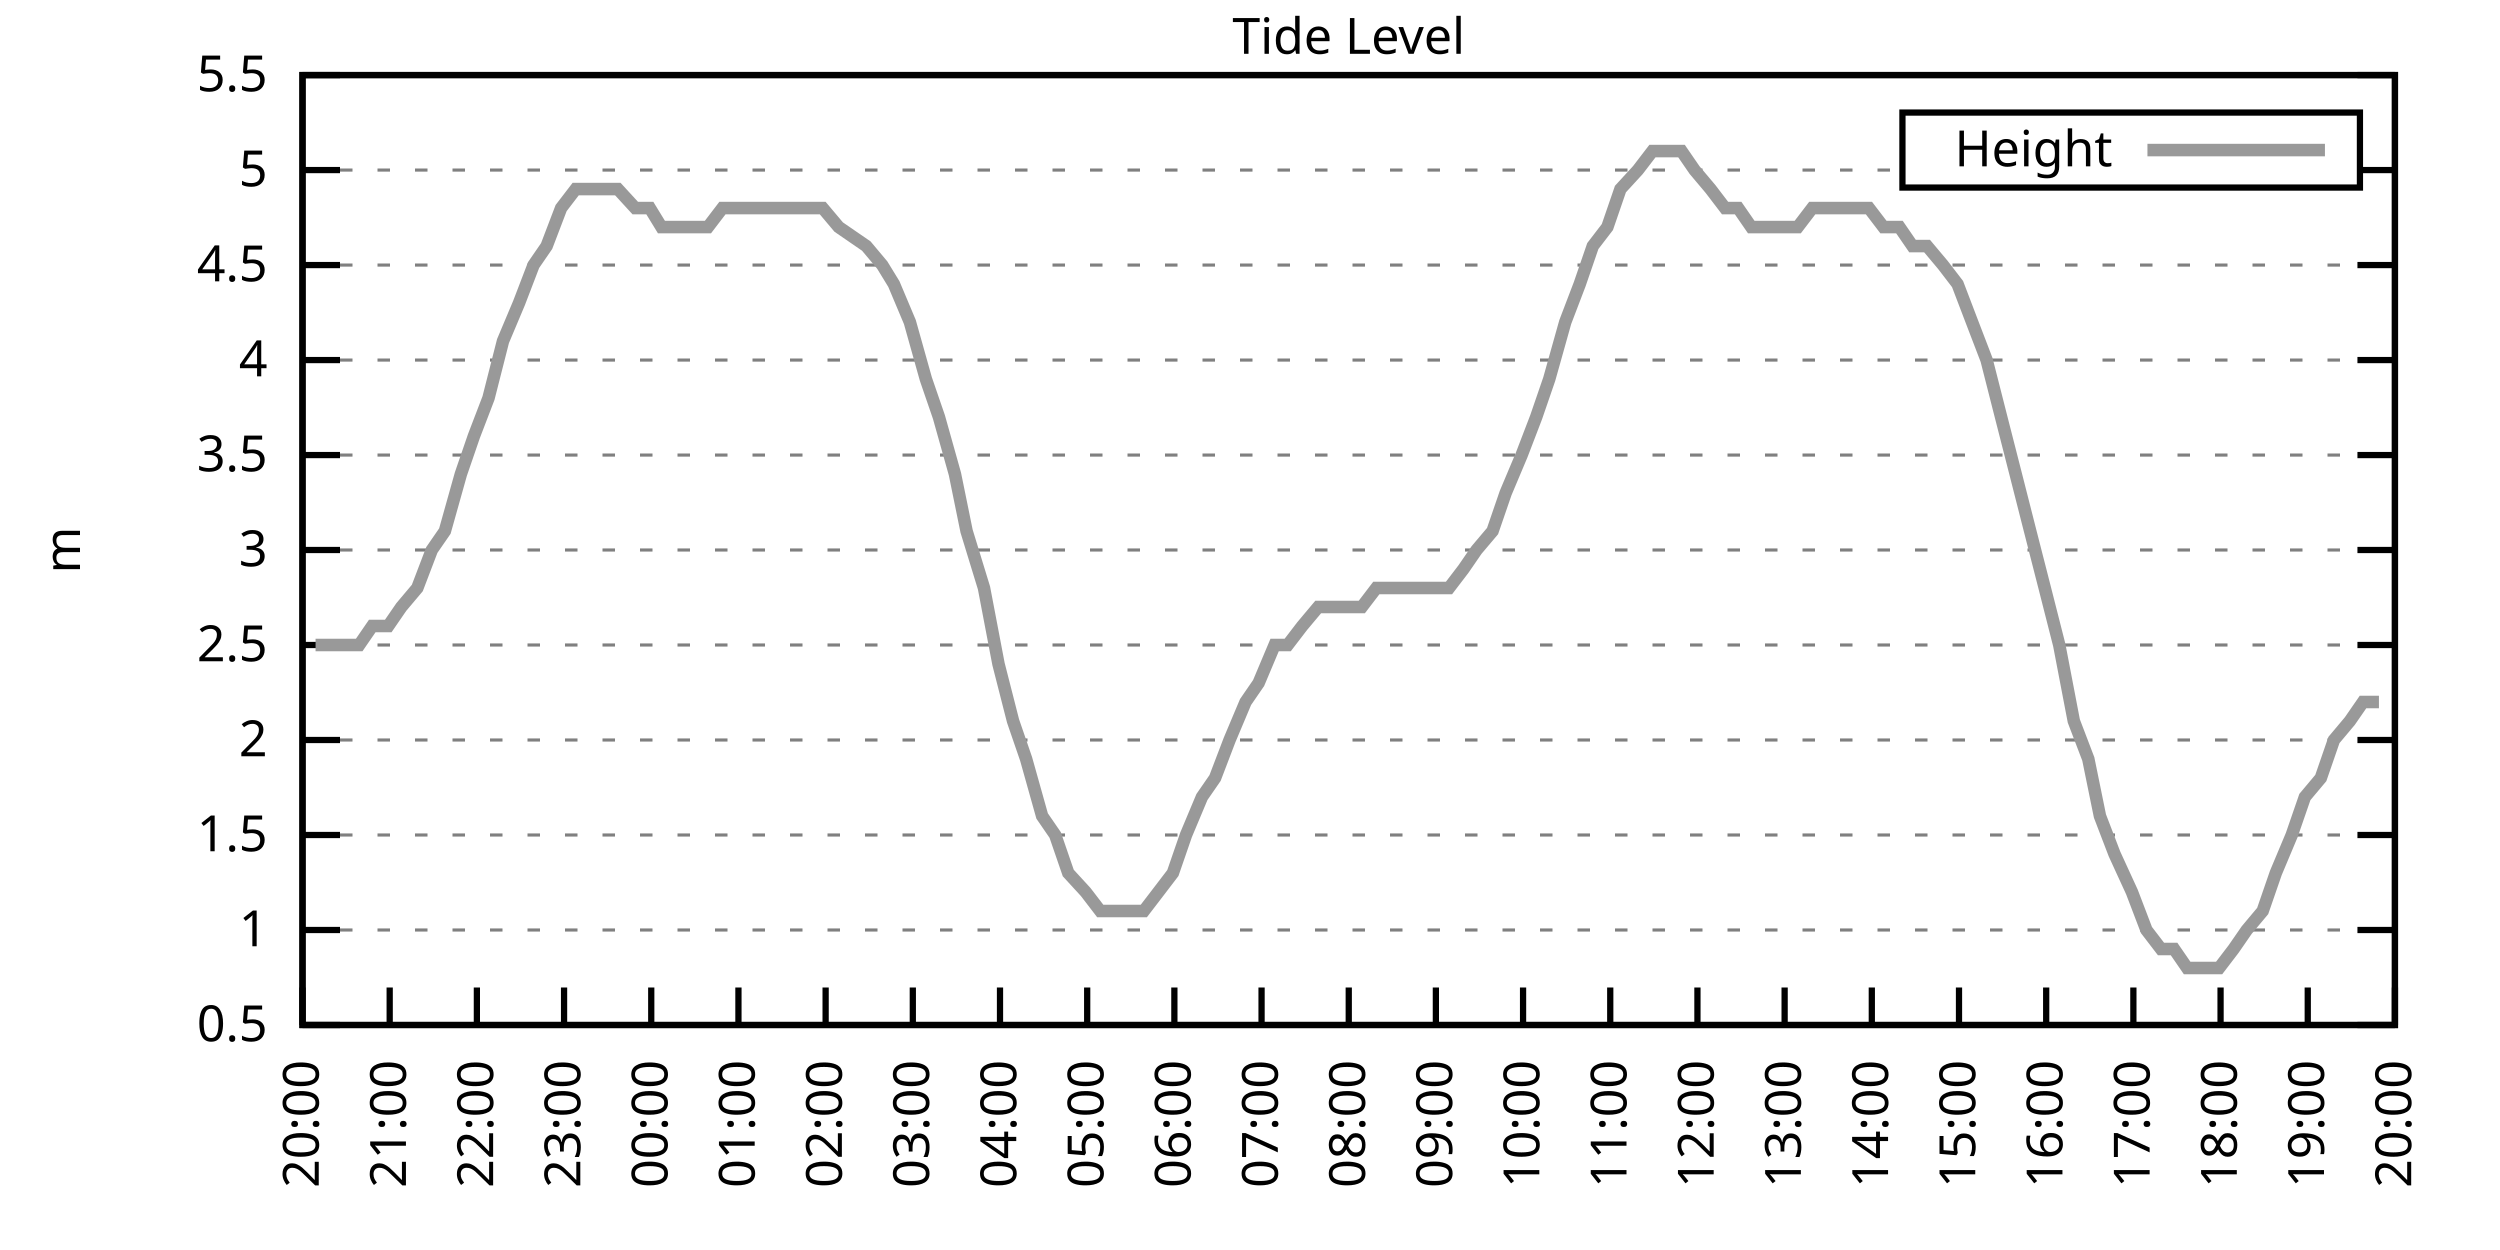
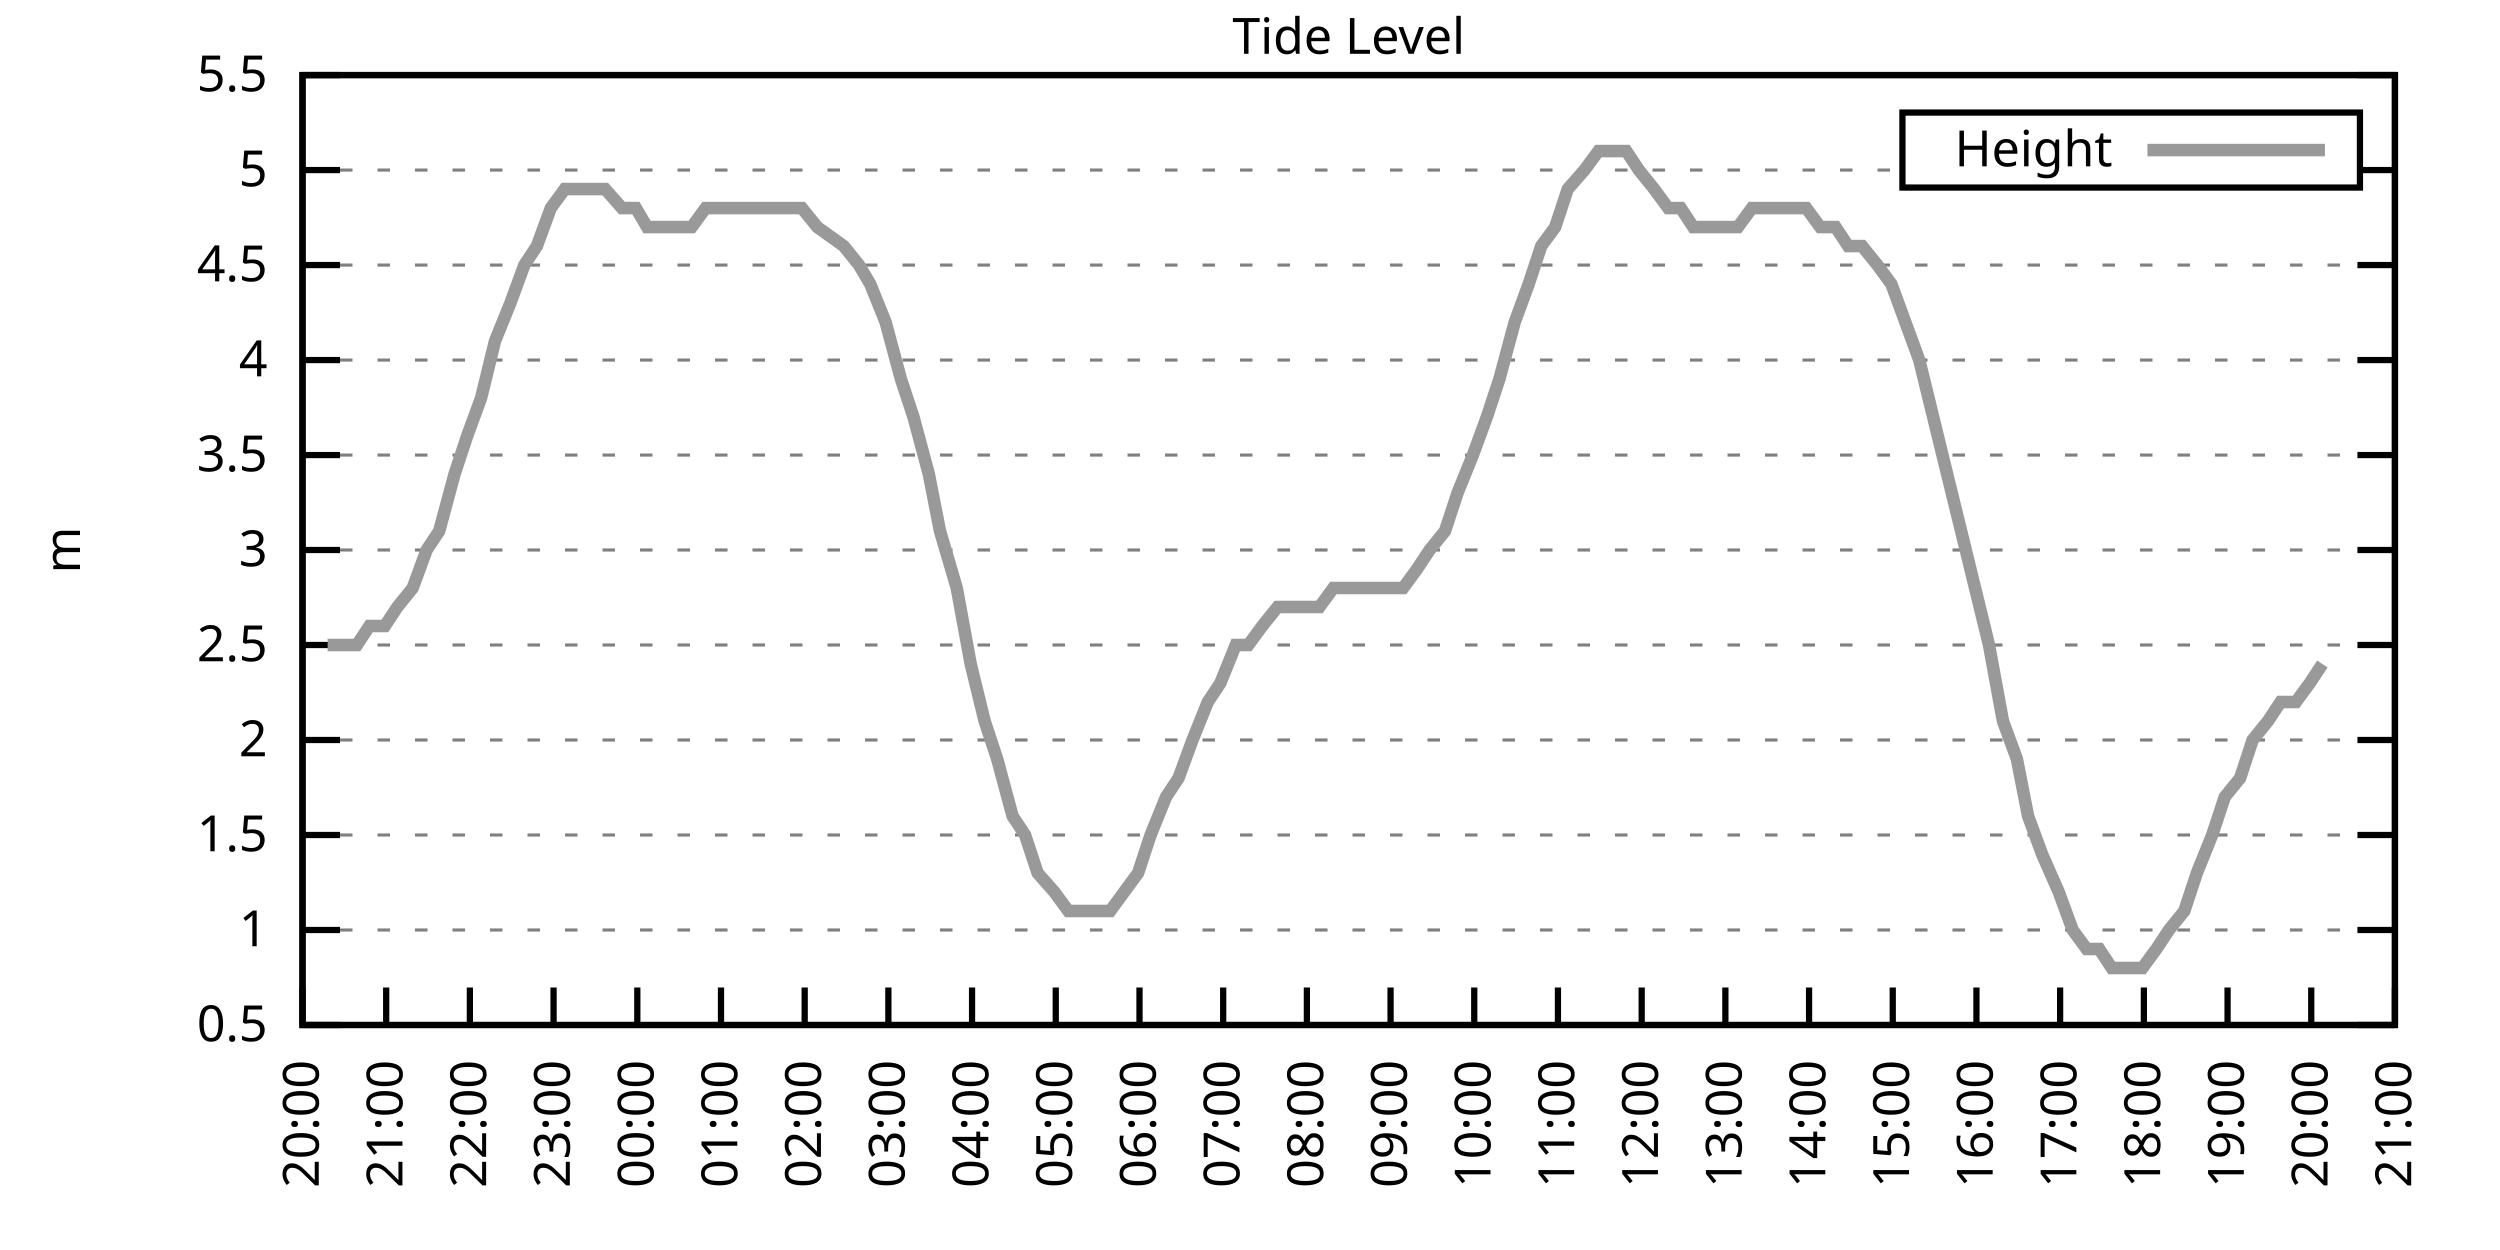
<svg xmlns="http://www.w3.org/2000/svg" xmlns:xlink="http://www.w3.org/1999/xlink" width="400" height="200" viewBox="0 0 400 200">
  <g id="gnuplot_canvas">
    <rect x="0" y="0" width="400" height="200" fill="none" />
    <defs>
      <circle id="gpDot" r="0.5" stroke-width="0.5" stroke="currentColor" />
      <path id="gpPt0" stroke-width="0.333" stroke="currentColor" d="M-1,0 h2 M0,-1 v2" />
      <path id="gpPt1" stroke-width="0.333" stroke="currentColor" d="M-1,-1 L1,1 M1,-1 L-1,1" />
      <path id="gpPt2" stroke-width="0.333" stroke="currentColor" d="M-1,0 L1,0 M0,-1 L0,1 M-1,-1 L1,1 M-1,1 L1,-1" />
      <rect id="gpPt3" stroke-width="0.333" stroke="currentColor" x="-1" y="-1" width="2" height="2" />
      <rect id="gpPt4" stroke-width="0.333" stroke="currentColor" fill="currentColor" x="-1" y="-1" width="2" height="2" />
      <circle id="gpPt5" stroke-width="0.333" stroke="currentColor" cx="0" cy="0" r="1" />
      <use xlink:href="#gpPt5" id="gpPt6" fill="currentColor" stroke="none" />
      <path id="gpPt7" stroke-width="0.333" stroke="currentColor" d="M0,-1.33 L-1.33,0.67 L1.33,0.67 z" />
      <use xlink:href="#gpPt7" id="gpPt8" fill="currentColor" stroke="none" />
      <use xlink:href="#gpPt7" id="gpPt9" stroke="currentColor" transform="rotate(180)" />
      <use xlink:href="#gpPt9" id="gpPt10" fill="currentColor" stroke="none" />
      <use xlink:href="#gpPt3" id="gpPt11" stroke="currentColor" transform="rotate(45)" />
      <use xlink:href="#gpPt11" id="gpPt12" fill="currentColor" stroke="none" />
      <path id="gpPt13" stroke-width="0.333" stroke="currentColor" d="M0,1.330 L1.265,0.411 L0.782,-1.067 L-0.782,-1.076 L-1.265,0.411 z" />
      <use xlink:href="#gpPt13" id="gpPt14" fill="currentColor" stroke="none" />
      <filter id="textbox" filterUnits="objectBoundingBox" x="0" y="0" height="1" width="1">
        <feFlood flood-color="white" flood-opacity="1" result="bgnd" />
        <feComposite in="SourceGraphic" in2="bgnd" operator="atop" />
      </filter>
      <filter id="greybox" filterUnits="objectBoundingBox" x="0" y="0" height="1" width="1">
        <feFlood flood-color="lightgrey" flood-opacity="1" result="grey" />
        <feComposite in="SourceGraphic" in2="grey" operator="atop" />
      </filter>
    </defs>
    <g fill="none" color="white" stroke="currentColor" stroke-width="1.00" stroke-linecap="butt" stroke-linejoin="miter">
</g>
    <g fill="none" color="black" stroke="currentColor" stroke-width="1.00" stroke-linecap="butt" stroke-linejoin="miter">
      <g stroke="none" shape-rendering="crispEdges">
        <polygon fill="rgb(255, 255, 255)" points="48.40,164.00 383.18,164.00 383.18,12.02 48.40,12.02 " />
      </g>
    </g>
    <g fill="none" color="black" stroke="currentColor" stroke-width="1.00" stroke-linecap="butt" stroke-linejoin="miter">
</g>
    <g fill="none" color="black" stroke="black" stroke-width="0.50" stroke-linecap="butt" stroke-linejoin="miter">
</g>
    <g fill="none" color="gray" stroke="currentColor" stroke-width="0.50" stroke-linecap="butt" stroke-linejoin="miter">
      <path stroke="gray" stroke-dasharray="2,4" class="gridline" d="M48.40,164.00 L383.19,164.00  " />
    </g>
    <g fill="none" color="gray" stroke="gray" stroke-width="1.00" stroke-linecap="butt" stroke-linejoin="miter">
</g>
    <g fill="none" color="black" stroke="currentColor" stroke-width="1.00" stroke-linecap="butt" stroke-linejoin="miter">
      <path stroke="black" d="M48.40,164.00 L54.40,164.00 M383.19,164.00 L377.19,164.00  " />
      <g transform="translate(42.80,166.60)" stroke="none" fill="black" font-family="Sans" font-size="8.00" text-anchor="end">
        <text>
          <tspan font-family="Sans"> 0.5</tspan>
        </text>
      </g>
    </g>
    <g fill="none" color="black" stroke="currentColor" stroke-width="1.00" stroke-linecap="butt" stroke-linejoin="miter">
</g>
    <g fill="none" color="black" stroke="black" stroke-width="0.50" stroke-linecap="butt" stroke-linejoin="miter">
</g>
    <g fill="none" color="gray" stroke="currentColor" stroke-width="0.50" stroke-linecap="butt" stroke-linejoin="miter">
      <path stroke="gray" stroke-dasharray="2,4" class="gridline" d="M48.40,148.80 L383.19,148.80  " />
    </g>
    <g fill="none" color="gray" stroke="gray" stroke-width="1.00" stroke-linecap="butt" stroke-linejoin="miter">
</g>
    <g fill="none" color="black" stroke="currentColor" stroke-width="1.00" stroke-linecap="butt" stroke-linejoin="miter">
      <path stroke="black" d="M48.40,148.80 L54.40,148.80 M383.19,148.80 L377.19,148.80  " />
      <g transform="translate(42.80,151.40)" stroke="none" fill="black" font-family="Sans" font-size="8.00" text-anchor="end">
        <text>
          <tspan font-family="Sans"> 1</tspan>
        </text>
      </g>
    </g>
    <g fill="none" color="black" stroke="currentColor" stroke-width="1.00" stroke-linecap="butt" stroke-linejoin="miter">
</g>
    <g fill="none" color="black" stroke="black" stroke-width="0.50" stroke-linecap="butt" stroke-linejoin="miter">
</g>
    <g fill="none" color="gray" stroke="currentColor" stroke-width="0.50" stroke-linecap="butt" stroke-linejoin="miter">
      <path stroke="gray" stroke-dasharray="2,4" class="gridline" d="M48.40,133.60 L383.19,133.60  " />
    </g>
    <g fill="none" color="gray" stroke="gray" stroke-width="1.00" stroke-linecap="butt" stroke-linejoin="miter">
</g>
    <g fill="none" color="black" stroke="currentColor" stroke-width="1.00" stroke-linecap="butt" stroke-linejoin="miter">
      <path stroke="black" d="M48.40,133.60 L54.40,133.60 M383.19,133.60 L377.19,133.60  " />
      <g transform="translate(42.80,136.20)" stroke="none" fill="black" font-family="Sans" font-size="8.00" text-anchor="end">
        <text>
          <tspan font-family="Sans"> 1.5</tspan>
        </text>
      </g>
    </g>
    <g fill="none" color="black" stroke="currentColor" stroke-width="1.00" stroke-linecap="butt" stroke-linejoin="miter">
</g>
    <g fill="none" color="black" stroke="black" stroke-width="0.50" stroke-linecap="butt" stroke-linejoin="miter">
</g>
    <g fill="none" color="gray" stroke="currentColor" stroke-width="0.50" stroke-linecap="butt" stroke-linejoin="miter">
      <path stroke="gray" stroke-dasharray="2,4" class="gridline" d="M48.40,118.40 L383.19,118.40  " />
    </g>
    <g fill="none" color="gray" stroke="gray" stroke-width="1.00" stroke-linecap="butt" stroke-linejoin="miter">
</g>
    <g fill="none" color="black" stroke="currentColor" stroke-width="1.00" stroke-linecap="butt" stroke-linejoin="miter">
      <path stroke="black" d="M48.40,118.40 L54.40,118.40 M383.19,118.40 L377.19,118.40  " />
      <g transform="translate(42.80,121.00)" stroke="none" fill="black" font-family="Sans" font-size="8.00" text-anchor="end">
        <text>
          <tspan font-family="Sans"> 2</tspan>
        </text>
      </g>
    </g>
    <g fill="none" color="black" stroke="currentColor" stroke-width="1.00" stroke-linecap="butt" stroke-linejoin="miter">
</g>
    <g fill="none" color="black" stroke="black" stroke-width="0.50" stroke-linecap="butt" stroke-linejoin="miter">
</g>
    <g fill="none" color="gray" stroke="currentColor" stroke-width="0.50" stroke-linecap="butt" stroke-linejoin="miter">
      <path stroke="gray" stroke-dasharray="2,4" class="gridline" d="M48.40,103.20 L383.19,103.20  " />
    </g>
    <g fill="none" color="gray" stroke="gray" stroke-width="1.00" stroke-linecap="butt" stroke-linejoin="miter">
</g>
    <g fill="none" color="black" stroke="currentColor" stroke-width="1.00" stroke-linecap="butt" stroke-linejoin="miter">
      <path stroke="black" d="M48.40,103.20 L54.40,103.20 M383.19,103.20 L377.19,103.20  " />
      <g transform="translate(42.80,105.80)" stroke="none" fill="black" font-family="Sans" font-size="8.00" text-anchor="end">
        <text>
          <tspan font-family="Sans"> 2.5</tspan>
        </text>
      </g>
    </g>
    <g fill="none" color="black" stroke="currentColor" stroke-width="1.00" stroke-linecap="butt" stroke-linejoin="miter">
</g>
    <g fill="none" color="black" stroke="black" stroke-width="0.50" stroke-linecap="butt" stroke-linejoin="miter">
</g>
    <g fill="none" color="gray" stroke="currentColor" stroke-width="0.50" stroke-linecap="butt" stroke-linejoin="miter">
      <path stroke="gray" stroke-dasharray="2,4" class="gridline" d="M48.40,88.00 L383.19,88.00  " />
    </g>
    <g fill="none" color="gray" stroke="gray" stroke-width="1.00" stroke-linecap="butt" stroke-linejoin="miter">
</g>
    <g fill="none" color="black" stroke="currentColor" stroke-width="1.00" stroke-linecap="butt" stroke-linejoin="miter">
      <path stroke="black" d="M48.40,88.00 L54.40,88.00 M383.19,88.00 L377.19,88.00  " />
      <g transform="translate(42.80,90.60)" stroke="none" fill="black" font-family="Sans" font-size="8.00" text-anchor="end">
        <text>
          <tspan font-family="Sans"> 3</tspan>
        </text>
      </g>
    </g>
    <g fill="none" color="black" stroke="currentColor" stroke-width="1.00" stroke-linecap="butt" stroke-linejoin="miter">
</g>
    <g fill="none" color="black" stroke="black" stroke-width="0.50" stroke-linecap="butt" stroke-linejoin="miter">
</g>
    <g fill="none" color="gray" stroke="currentColor" stroke-width="0.50" stroke-linecap="butt" stroke-linejoin="miter">
      <path stroke="gray" stroke-dasharray="2,4" class="gridline" d="M48.40,72.81 L383.19,72.81  " />
    </g>
    <g fill="none" color="gray" stroke="gray" stroke-width="1.00" stroke-linecap="butt" stroke-linejoin="miter">
</g>
    <g fill="none" color="black" stroke="currentColor" stroke-width="1.00" stroke-linecap="butt" stroke-linejoin="miter">
      <path stroke="black" d="M48.40,72.81 L54.40,72.81 M383.19,72.81 L377.19,72.81  " />
      <g transform="translate(42.80,75.41)" stroke="none" fill="black" font-family="Sans" font-size="8.00" text-anchor="end">
        <text>
          <tspan font-family="Sans"> 3.5</tspan>
        </text>
      </g>
    </g>
    <g fill="none" color="black" stroke="currentColor" stroke-width="1.00" stroke-linecap="butt" stroke-linejoin="miter">
</g>
    <g fill="none" color="black" stroke="black" stroke-width="0.50" stroke-linecap="butt" stroke-linejoin="miter">
</g>
    <g fill="none" color="gray" stroke="currentColor" stroke-width="0.50" stroke-linecap="butt" stroke-linejoin="miter">
      <path stroke="gray" stroke-dasharray="2,4" class="gridline" d="M48.40,57.61 L383.19,57.61  " />
    </g>
    <g fill="none" color="gray" stroke="gray" stroke-width="1.00" stroke-linecap="butt" stroke-linejoin="miter">
</g>
    <g fill="none" color="black" stroke="currentColor" stroke-width="1.00" stroke-linecap="butt" stroke-linejoin="miter">
      <path stroke="black" d="M48.40,57.61 L54.40,57.61 M383.19,57.61 L377.19,57.61  " />
      <g transform="translate(42.80,60.21)" stroke="none" fill="black" font-family="Sans" font-size="8.00" text-anchor="end">
        <text>
          <tspan font-family="Sans"> 4</tspan>
        </text>
      </g>
    </g>
    <g fill="none" color="black" stroke="currentColor" stroke-width="1.00" stroke-linecap="butt" stroke-linejoin="miter">
</g>
    <g fill="none" color="black" stroke="black" stroke-width="0.50" stroke-linecap="butt" stroke-linejoin="miter">
</g>
    <g fill="none" color="gray" stroke="currentColor" stroke-width="0.50" stroke-linecap="butt" stroke-linejoin="miter">
      <path stroke="gray" stroke-dasharray="2,4" class="gridline" d="M48.40,42.41 L383.19,42.41  " />
    </g>
    <g fill="none" color="gray" stroke="gray" stroke-width="1.00" stroke-linecap="butt" stroke-linejoin="miter">
</g>
    <g fill="none" color="black" stroke="currentColor" stroke-width="1.00" stroke-linecap="butt" stroke-linejoin="miter">
      <path stroke="black" d="M48.40,42.41 L54.40,42.41 M383.19,42.41 L377.19,42.41  " />
      <g transform="translate(42.80,45.01)" stroke="none" fill="black" font-family="Sans" font-size="8.00" text-anchor="end">
        <text>
          <tspan font-family="Sans"> 4.5</tspan>
        </text>
      </g>
    </g>
    <g fill="none" color="black" stroke="currentColor" stroke-width="1.00" stroke-linecap="butt" stroke-linejoin="miter">
</g>
    <g fill="none" color="black" stroke="black" stroke-width="0.50" stroke-linecap="butt" stroke-linejoin="miter">
</g>
    <g fill="none" color="gray" stroke="currentColor" stroke-width="0.50" stroke-linecap="butt" stroke-linejoin="miter">
      <path stroke="gray" stroke-dasharray="2,4" class="gridline" d="M48.40,27.21 L304.39,27.21 M377.59,27.21 L383.19,27.21  " />
    </g>
    <g fill="none" color="gray" stroke="gray" stroke-width="1.00" stroke-linecap="butt" stroke-linejoin="miter">
</g>
    <g fill="none" color="black" stroke="currentColor" stroke-width="1.00" stroke-linecap="butt" stroke-linejoin="miter">
      <path stroke="black" d="M48.40,27.21 L54.40,27.21 M383.19,27.21 L377.19,27.21  " />
      <g transform="translate(42.80,29.81)" stroke="none" fill="black" font-family="Sans" font-size="8.00" text-anchor="end">
        <text>
          <tspan font-family="Sans"> 5</tspan>
        </text>
      </g>
    </g>
    <g fill="none" color="black" stroke="currentColor" stroke-width="1.00" stroke-linecap="butt" stroke-linejoin="miter">
</g>
    <g fill="none" color="black" stroke="black" stroke-width="0.50" stroke-linecap="butt" stroke-linejoin="miter">
</g>
    <g fill="none" color="gray" stroke="currentColor" stroke-width="0.50" stroke-linecap="butt" stroke-linejoin="miter">
      <path stroke="gray" stroke-dasharray="2,4" class="gridline" d="M48.40,12.01 L383.19,12.01  " />
    </g>
    <g fill="none" color="gray" stroke="gray" stroke-width="1.00" stroke-linecap="butt" stroke-linejoin="miter">
</g>
    <g fill="none" color="black" stroke="currentColor" stroke-width="1.00" stroke-linecap="butt" stroke-linejoin="miter">
      <path stroke="black" d="M48.40,12.01 L54.40,12.01 M383.19,12.01 L377.19,12.01  " />
      <g transform="translate(42.80,14.61)" stroke="none" fill="black" font-family="Sans" font-size="8.00" text-anchor="end">
        <text>
          <tspan font-family="Sans"> 5.5</tspan>
        </text>
      </g>
    </g>
    <g fill="none" color="black" stroke="currentColor" stroke-width="1.00" stroke-linecap="butt" stroke-linejoin="miter">
      <path stroke="black" d="M48.40,164.00 L48.40,158.00  " />
      <g transform="translate(51.00,169.60) rotate(270.00)" stroke="none" fill="black" font-family="Sans" font-size="8.00" text-anchor="end">
        <text>
          <tspan font-family="Sans">20:00</tspan>
        </text>
      </g>
    </g>
    <g fill="none" color="black" stroke="currentColor" stroke-width="1.00" stroke-linecap="butt" stroke-linejoin="miter">
-       <path stroke="black" d="M62.35,164.00 L62.35,158.00  " />
-       <g transform="translate(64.95,169.60) rotate(270.00)" stroke="none" fill="black" font-family="Sans" font-size="8.00" text-anchor="end">
+       <path stroke="black" d="M61.79,164.00 L61.79,158.00  " />
+       <g transform="translate(64.39,169.60) rotate(270.00)" stroke="none" fill="black" font-family="Sans" font-size="8.00" text-anchor="end">
        <text>
          <tspan font-family="Sans">21:00</tspan>
        </text>
      </g>
    </g>
    <g fill="none" color="black" stroke="currentColor" stroke-width="1.00" stroke-linecap="butt" stroke-linejoin="miter">
-       <path stroke="black" d="M76.30,164.00 L76.30,158.00  " />
-       <g transform="translate(78.90,169.60) rotate(270.00)" stroke="none" fill="black" font-family="Sans" font-size="8.00" text-anchor="end">
+       <path stroke="black" d="M75.18,164.00 L75.18,158.00  " />
+       <g transform="translate(77.78,169.60) rotate(270.00)" stroke="none" fill="black" font-family="Sans" font-size="8.00" text-anchor="end">
        <text>
          <tspan font-family="Sans">22:00</tspan>
        </text>
      </g>
    </g>
    <g fill="none" color="black" stroke="currentColor" stroke-width="1.00" stroke-linecap="butt" stroke-linejoin="miter">
-       <path stroke="black" d="M90.25,164.00 L90.25,158.00  " />
-       <g transform="translate(92.85,169.60) rotate(270.00)" stroke="none" fill="black" font-family="Sans" font-size="8.00" text-anchor="end">
+       <path stroke="black" d="M88.57,164.00 L88.57,158.00  " />
+       <g transform="translate(91.17,169.60) rotate(270.00)" stroke="none" fill="black" font-family="Sans" font-size="8.00" text-anchor="end">
        <text>
          <tspan font-family="Sans">23:00</tspan>
        </text>
      </g>
    </g>
    <g fill="none" color="black" stroke="currentColor" stroke-width="1.00" stroke-linecap="butt" stroke-linejoin="miter">
-       <path stroke="black" d="M104.20,164.00 L104.20,158.00  " />
-       <g transform="translate(106.80,169.60) rotate(270.00)" stroke="none" fill="black" font-family="Sans" font-size="8.00" text-anchor="end">
+       <path stroke="black" d="M101.97,164.00 L101.97,158.00  " />
+       <g transform="translate(104.57,169.60) rotate(270.00)" stroke="none" fill="black" font-family="Sans" font-size="8.00" text-anchor="end">
        <text>
          <tspan font-family="Sans">00:00</tspan>
        </text>
      </g>
    </g>
    <g fill="none" color="black" stroke="currentColor" stroke-width="1.00" stroke-linecap="butt" stroke-linejoin="miter">
-       <path stroke="black" d="M118.15,164.00 L118.15,158.00  " />
-       <g transform="translate(120.75,169.60) rotate(270.00)" stroke="none" fill="black" font-family="Sans" font-size="8.00" text-anchor="end">
+       <path stroke="black" d="M115.36,164.00 L115.36,158.00  " />
+       <g transform="translate(117.96,169.60) rotate(270.00)" stroke="none" fill="black" font-family="Sans" font-size="8.00" text-anchor="end">
        <text>
          <tspan font-family="Sans">01:00</tspan>
        </text>
      </g>
    </g>
    <g fill="none" color="black" stroke="currentColor" stroke-width="1.00" stroke-linecap="butt" stroke-linejoin="miter">
-       <path stroke="black" d="M132.10,164.00 L132.10,158.00  " />
-       <g transform="translate(134.70,169.60) rotate(270.00)" stroke="none" fill="black" font-family="Sans" font-size="8.00" text-anchor="end">
+       <path stroke="black" d="M128.75,164.00 L128.75,158.00  " />
+       <g transform="translate(131.35,169.60) rotate(270.00)" stroke="none" fill="black" font-family="Sans" font-size="8.00" text-anchor="end">
        <text>
          <tspan font-family="Sans">02:00</tspan>
        </text>
      </g>
    </g>
    <g fill="none" color="black" stroke="currentColor" stroke-width="1.00" stroke-linecap="butt" stroke-linejoin="miter">
-       <path stroke="black" d="M146.05,164.00 L146.05,158.00  " />
-       <g transform="translate(148.65,169.60) rotate(270.00)" stroke="none" fill="black" font-family="Sans" font-size="8.00" text-anchor="end">
+       <path stroke="black" d="M142.14,164.00 L142.14,158.00  " />
+       <g transform="translate(144.74,169.60) rotate(270.00)" stroke="none" fill="black" font-family="Sans" font-size="8.00" text-anchor="end">
        <text>
          <tspan font-family="Sans">03:00</tspan>
        </text>
      </g>
    </g>
    <g fill="none" color="black" stroke="currentColor" stroke-width="1.00" stroke-linecap="butt" stroke-linejoin="miter">
-       <path stroke="black" d="M160.00,164.00 L160.00,158.00  " />
-       <g transform="translate(162.60,169.60) rotate(270.00)" stroke="none" fill="black" font-family="Sans" font-size="8.00" text-anchor="end">
+       <path stroke="black" d="M155.53,164.00 L155.53,158.00  " />
+       <g transform="translate(158.13,169.60) rotate(270.00)" stroke="none" fill="black" font-family="Sans" font-size="8.00" text-anchor="end">
        <text>
          <tspan font-family="Sans">04:00</tspan>
        </text>
      </g>
    </g>
    <g fill="none" color="black" stroke="currentColor" stroke-width="1.00" stroke-linecap="butt" stroke-linejoin="miter">
-       <path stroke="black" d="M173.95,164.00 L173.95,158.00  " />
-       <g transform="translate(176.55,169.60) rotate(270.00)" stroke="none" fill="black" font-family="Sans" font-size="8.00" text-anchor="end">
+       <path stroke="black" d="M168.92,164.00 L168.92,158.00  " />
+       <g transform="translate(171.52,169.60) rotate(270.00)" stroke="none" fill="black" font-family="Sans" font-size="8.00" text-anchor="end">
        <text>
          <tspan font-family="Sans">05:00</tspan>
        </text>
      </g>
    </g>
    <g fill="none" color="black" stroke="currentColor" stroke-width="1.00" stroke-linecap="butt" stroke-linejoin="miter">
-       <path stroke="black" d="M187.90,164.00 L187.90,158.00  " />
-       <g transform="translate(190.50,169.60) rotate(270.00)" stroke="none" fill="black" font-family="Sans" font-size="8.00" text-anchor="end">
+       <path stroke="black" d="M182.32,164.00 L182.32,158.00  " />
+       <g transform="translate(184.92,169.60) rotate(270.00)" stroke="none" fill="black" font-family="Sans" font-size="8.00" text-anchor="end">
        <text>
          <tspan font-family="Sans">06:00</tspan>
        </text>
      </g>
    </g>
    <g fill="none" color="black" stroke="currentColor" stroke-width="1.00" stroke-linecap="butt" stroke-linejoin="miter">
-       <path stroke="black" d="M201.85,164.00 L201.85,158.00  " />
-       <g transform="translate(204.45,169.60) rotate(270.00)" stroke="none" fill="black" font-family="Sans" font-size="8.00" text-anchor="end">
+       <path stroke="black" d="M195.71,164.00 L195.71,158.00  " />
+       <g transform="translate(198.31,169.60) rotate(270.00)" stroke="none" fill="black" font-family="Sans" font-size="8.00" text-anchor="end">
        <text>
          <tspan font-family="Sans">07:00</tspan>
        </text>
      </g>
    </g>
    <g fill="none" color="black" stroke="currentColor" stroke-width="1.00" stroke-linecap="butt" stroke-linejoin="miter">
-       <path stroke="black" d="M215.80,164.00 L215.80,158.00  " />
-       <g transform="translate(218.40,169.60) rotate(270.00)" stroke="none" fill="black" font-family="Sans" font-size="8.00" text-anchor="end">
+       <path stroke="black" d="M209.10,164.00 L209.10,158.00  " />
+       <g transform="translate(211.70,169.60) rotate(270.00)" stroke="none" fill="black" font-family="Sans" font-size="8.00" text-anchor="end">
        <text>
          <tspan font-family="Sans">08:00</tspan>
        </text>
      </g>
    </g>
    <g fill="none" color="black" stroke="currentColor" stroke-width="1.00" stroke-linecap="butt" stroke-linejoin="miter">
-       <path stroke="black" d="M229.74,164.00 L229.74,158.00  " />
-       <g transform="translate(232.34,169.60) rotate(270.00)" stroke="none" fill="black" font-family="Sans" font-size="8.00" text-anchor="end">
+       <path stroke="black" d="M222.49,164.00 L222.49,158.00  " />
+       <g transform="translate(225.09,169.60) rotate(270.00)" stroke="none" fill="black" font-family="Sans" font-size="8.00" text-anchor="end">
        <text>
          <tspan font-family="Sans">09:00</tspan>
        </text>
      </g>
    </g>
    <g fill="none" color="black" stroke="currentColor" stroke-width="1.00" stroke-linecap="butt" stroke-linejoin="miter">
-       <path stroke="black" d="M243.69,164.00 L243.69,158.00  " />
-       <g transform="translate(246.29,169.60) rotate(270.00)" stroke="none" fill="black" font-family="Sans" font-size="8.00" text-anchor="end">
+       <path stroke="black" d="M235.88,164.00 L235.88,158.00  " />
+       <g transform="translate(238.48,169.60) rotate(270.00)" stroke="none" fill="black" font-family="Sans" font-size="8.00" text-anchor="end">
        <text>
          <tspan font-family="Sans">10:00</tspan>
        </text>
      </g>
    </g>
    <g fill="none" color="black" stroke="currentColor" stroke-width="1.00" stroke-linecap="butt" stroke-linejoin="miter">
-       <path stroke="black" d="M257.64,164.00 L257.64,158.00  " />
-       <g transform="translate(260.24,169.60) rotate(270.00)" stroke="none" fill="black" font-family="Sans" font-size="8.00" text-anchor="end">
+       <path stroke="black" d="M249.27,164.00 L249.27,158.00  " />
+       <g transform="translate(251.87,169.60) rotate(270.00)" stroke="none" fill="black" font-family="Sans" font-size="8.00" text-anchor="end">
        <text>
          <tspan font-family="Sans">11:00</tspan>
        </text>
      </g>
    </g>
    <g fill="none" color="black" stroke="currentColor" stroke-width="1.00" stroke-linecap="butt" stroke-linejoin="miter">
-       <path stroke="black" d="M271.59,164.00 L271.59,158.00  " />
-       <g transform="translate(274.19,169.60) rotate(270.00)" stroke="none" fill="black" font-family="Sans" font-size="8.00" text-anchor="end">
+       <path stroke="black" d="M262.67,164.00 L262.67,158.00  " />
+       <g transform="translate(265.27,169.60) rotate(270.00)" stroke="none" fill="black" font-family="Sans" font-size="8.00" text-anchor="end">
        <text>
          <tspan font-family="Sans">12:00</tspan>
        </text>
      </g>
    </g>
    <g fill="none" color="black" stroke="currentColor" stroke-width="1.00" stroke-linecap="butt" stroke-linejoin="miter">
-       <path stroke="black" d="M285.54,164.00 L285.54,158.00  " />
-       <g transform="translate(288.14,169.60) rotate(270.00)" stroke="none" fill="black" font-family="Sans" font-size="8.00" text-anchor="end">
+       <path stroke="black" d="M276.06,164.00 L276.06,158.00  " />
+       <g transform="translate(278.66,169.60) rotate(270.00)" stroke="none" fill="black" font-family="Sans" font-size="8.00" text-anchor="end">
        <text>
          <tspan font-family="Sans">13:00</tspan>
        </text>
      </g>
    </g>
    <g fill="none" color="black" stroke="currentColor" stroke-width="1.00" stroke-linecap="butt" stroke-linejoin="miter">
-       <path stroke="black" d="M299.49,164.00 L299.49,158.00  " />
-       <g transform="translate(302.09,169.60) rotate(270.00)" stroke="none" fill="black" font-family="Sans" font-size="8.00" text-anchor="end">
+       <path stroke="black" d="M289.45,164.00 L289.45,158.00  " />
+       <g transform="translate(292.05,169.60) rotate(270.00)" stroke="none" fill="black" font-family="Sans" font-size="8.00" text-anchor="end">
        <text>
          <tspan font-family="Sans">14:00</tspan>
        </text>
      </g>
    </g>
    <g fill="none" color="black" stroke="currentColor" stroke-width="1.00" stroke-linecap="butt" stroke-linejoin="miter">
-       <path stroke="black" d="M313.44,164.00 L313.44,158.00  " />
-       <g transform="translate(316.04,169.60) rotate(270.00)" stroke="none" fill="black" font-family="Sans" font-size="8.00" text-anchor="end">
+       <path stroke="black" d="M302.84,164.00 L302.84,158.00  " />
+       <g transform="translate(305.44,169.60) rotate(270.00)" stroke="none" fill="black" font-family="Sans" font-size="8.00" text-anchor="end">
        <text>
          <tspan font-family="Sans">15:00</tspan>
        </text>
      </g>
    </g>
    <g fill="none" color="black" stroke="currentColor" stroke-width="1.00" stroke-linecap="butt" stroke-linejoin="miter">
-       <path stroke="black" d="M327.39,164.00 L327.39,158.00  " />
-       <g transform="translate(329.99,169.60) rotate(270.00)" stroke="none" fill="black" font-family="Sans" font-size="8.00" text-anchor="end">
+       <path stroke="black" d="M316.23,164.00 L316.23,158.00  " />
+       <g transform="translate(318.83,169.60) rotate(270.00)" stroke="none" fill="black" font-family="Sans" font-size="8.00" text-anchor="end">
        <text>
          <tspan font-family="Sans">16:00</tspan>
        </text>
      </g>
    </g>
    <g fill="none" color="black" stroke="currentColor" stroke-width="1.00" stroke-linecap="butt" stroke-linejoin="miter">
-       <path stroke="black" d="M341.34,164.00 L341.34,158.00  " />
-       <g transform="translate(343.94,169.60) rotate(270.00)" stroke="none" fill="black" font-family="Sans" font-size="8.00" text-anchor="end">
+       <path stroke="black" d="M329.62,164.00 L329.62,158.00  " />
+       <g transform="translate(332.22,169.60) rotate(270.00)" stroke="none" fill="black" font-family="Sans" font-size="8.00" text-anchor="end">
        <text>
          <tspan font-family="Sans">17:00</tspan>
        </text>
      </g>
    </g>
    <g fill="none" color="black" stroke="currentColor" stroke-width="1.00" stroke-linecap="butt" stroke-linejoin="miter">
-       <path stroke="black" d="M355.29,164.00 L355.29,158.00  " />
-       <g transform="translate(357.89,169.60) rotate(270.00)" stroke="none" fill="black" font-family="Sans" font-size="8.00" text-anchor="end">
+       <path stroke="black" d="M343.02,164.00 L343.02,158.00  " />
+       <g transform="translate(345.62,169.60) rotate(270.00)" stroke="none" fill="black" font-family="Sans" font-size="8.00" text-anchor="end">
        <text>
          <tspan font-family="Sans">18:00</tspan>
        </text>
      </g>
    </g>
    <g fill="none" color="black" stroke="currentColor" stroke-width="1.00" stroke-linecap="butt" stroke-linejoin="miter">
-       <path stroke="black" d="M369.24,164.00 L369.24,158.00  " />
-       <g transform="translate(371.84,169.60) rotate(270.00)" stroke="none" fill="black" font-family="Sans" font-size="8.00" text-anchor="end">
+       <path stroke="black" d="M356.41,164.00 L356.41,158.00  " />
+       <g transform="translate(359.01,169.60) rotate(270.00)" stroke="none" fill="black" font-family="Sans" font-size="8.00" text-anchor="end">
        <text>
          <tspan font-family="Sans">19:00</tspan>
+         </text>
+       </g>
+     </g>
+     <g fill="none" color="black" stroke="currentColor" stroke-width="1.00" stroke-linecap="butt" stroke-linejoin="miter">
+       <path stroke="black" d="M369.80,164.00 L369.80,158.00  " />
+       <g transform="translate(372.40,169.60) rotate(270.00)" stroke="none" fill="black" font-family="Sans" font-size="8.00" text-anchor="end">
+         <text>
+           <tspan font-family="Sans">20:00</tspan>
        </text>
      </g>
    </g>
    <g fill="none" color="black" stroke="currentColor" stroke-width="1.00" stroke-linecap="butt" stroke-linejoin="miter">
      <path stroke="black" d="M383.19,164.00 L383.19,158.00  " />
      <g transform="translate(385.79,169.60) rotate(270.00)" stroke="none" fill="black" font-family="Sans" font-size="8.00" text-anchor="end">
        <text>
-           <tspan font-family="Sans">20:00</tspan>
+           <tspan font-family="Sans">21:00</tspan>
        </text>
      </g>
    </g>
    <g fill="none" color="black" stroke="currentColor" stroke-width="1.00" stroke-linecap="butt" stroke-linejoin="miter">
</g>
    <g fill="none" color="black" stroke="currentColor" stroke-width="1.00" stroke-linecap="butt" stroke-linejoin="miter">
      <path stroke="black" d="M48.40,12.01 L48.40,164.00 L383.19,164.00 L383.19,12.01 L48.40,12.01 Z  " />
    </g>
    <g fill="none" color="black" stroke="currentColor" stroke-width="1.00" stroke-linecap="butt" stroke-linejoin="miter">
</g>
    <g fill="none" color="black" stroke="currentColor" stroke-width="1.00" stroke-linecap="butt" stroke-linejoin="miter">
      <path stroke="black" d="M304.39,30.01 L304.39,18.01 L377.59,18.01 L377.59,30.01 L304.39,30.01 Z  " />
    </g>
    <g id="Tide_level_plot_1">
      <g fill="none" color="white" stroke="black" stroke-width="2.00" stroke-linecap="butt" stroke-linejoin="miter">
</g>
      <g fill="none" color="black" stroke="currentColor" stroke-width="2.00" stroke-linecap="butt" stroke-linejoin="miter">
        <g transform="translate(337.99,26.61)" stroke="none" fill="black" font-family="Sans" font-size="8.00" text-anchor="end">
          <text>
            <tspan font-family="Sans">Height</tspan>
          </text>
        </g>
      </g>
      <g fill="none" color="black" stroke="currentColor" stroke-width="2.00" stroke-linecap="butt" stroke-linejoin="miter">
-         <path stroke="rgb(153, 153, 153)" d="M343.59,24.01 L371.99,24.01 M50.49,103.20 L52.58,103.20 L55.14,103.20 L57.47,103.20 L59.56,100.16 L62.12,100.16   L64.21,97.12 L66.77,94.08 L69.09,88.00 L71.18,84.97 L73.74,75.85 L75.83,69.77 L78.16,63.69 L80.48,54.57   L83.04,48.49 L85.37,42.41 L87.46,39.37 L89.78,33.29 L92.11,30.25 L94.43,30.25 L96.76,30.25 L98.85,30.25   L101.64,33.29 L103.97,33.29 L105.83,36.33 L108.62,36.33 L110.94,36.33 L113.27,36.33 L115.59,33.29 L117.45,33.29   L120.24,33.29 L122.33,33.29 L124.43,33.29 L127.22,33.29 L129.08,33.29 L131.63,33.29 L134.19,36.33 L138.61,39.37   L141.16,42.41 L143.02,45.45 L145.58,51.53 L148.14,60.65 L150.23,66.73 L152.79,75.85 L154.65,84.97 L157.44,94.08   L159.76,106.24 L162.09,115.36 L164.18,121.44 L166.74,130.56 L168.83,133.60 L170.92,139.68 L173.71,142.72 L176.04,145.76   L178.36,145.76 L180.46,145.76 L183.01,145.76 L185.34,142.72 L187.66,139.68 L189.76,133.60 L192.31,127.52 L194.41,124.48   L196.73,118.40 L199.29,112.32 L201.38,109.28 L203.94,103.20 L206.03,103.20 L208.36,100.16 L210.91,97.12 L213.01,97.12   L215.56,97.12 L217.89,97.12 L220.21,94.08 L222.54,94.08 L224.86,94.08 L226.95,94.08 L229.28,94.08 L231.84,94.08   L234.16,91.04 L236.25,88.00 L238.81,84.97 L240.90,78.89 L243.46,72.81 L245.79,66.73 L247.88,60.65 L250.44,51.53   L252.76,45.45 L254.85,39.37 L257.18,36.33 L259.27,30.25 L262.06,27.21 L264.39,24.17 L266.71,24.17 L269.04,24.17   L271.13,27.21 L273.69,30.25 L276.01,33.29 L278.10,33.29 L280.20,36.33 L282.52,36.33 L285.31,36.33 L287.64,36.33   L289.96,33.29 L292.05,33.29 L294.61,33.29 L296.70,33.29 L299.03,33.29 L301.35,36.33 L303.91,36.33 L306.00,39.37   L308.33,39.37 L310.88,42.41 L313.21,45.45 L315.53,51.53 L317.86,57.61 L320.18,66.73 L322.51,75.85 L324.83,84.97   L327.16,94.08 L329.48,103.20 L331.81,115.36 L334.13,121.44 L335.99,130.56 L338.32,136.64 L341.11,142.72 L343.43,148.80   L345.76,151.84 L347.85,151.84 L349.94,154.88 L352.27,154.88 L355.06,154.88 L357.38,151.84 L359.48,148.80 L362.03,145.76   L364.13,139.68 L366.68,133.60 L368.78,127.52 L371.33,124.48 L373.43,118.40 L375.98,115.36 L378.08,112.32 L380.63,112.32    " />
+         <path stroke="rgb(153, 153, 153)" d="M343.59,24.01 L371.99,24.01 M52.42,103.20 L54.87,103.20 L57.10,103.20 L59.11,100.16 L61.57,100.16 L63.58,97.12   L66.03,94.08 L68.26,88.00 L70.27,84.97 L72.73,75.85 L74.74,69.77 L76.97,63.69 L79.20,54.57 L81.66,48.49   L83.89,42.41 L85.90,39.37 L88.13,33.29 L90.36,30.25 L92.59,30.25 L94.82,30.25 L96.83,30.25 L99.51,33.29   L101.74,33.29 L103.53,36.33 L106.21,36.33 L108.44,36.33 L110.67,36.33 L112.90,33.29 L114.69,33.29 L117.37,33.29   L119.38,33.29 L121.38,33.29 L124.06,33.29 L125.85,33.29 L128.30,33.29 L130.76,36.33 L135.00,39.37 L137.45,42.41   L139.24,45.45 L141.69,51.53 L144.15,60.65 L146.16,66.73 L148.61,75.85 L150.40,84.97 L153.08,94.08 L155.31,106.24   L157.54,115.36 L159.55,121.44 L162.01,130.56 L164.01,133.60 L166.02,139.68 L168.70,142.72 L170.93,145.76 L173.17,145.76   L175.17,145.76 L177.63,145.76 L179.86,142.72 L182.09,139.68 L184.10,133.60 L186.56,127.52 L188.57,124.48 L190.80,118.40   L193.25,112.32 L195.26,109.28 L197.72,103.20 L199.73,103.20 L201.96,100.16 L204.41,97.12 L206.42,97.12 L208.88,97.12   L211.11,97.12 L213.34,94.08 L215.57,94.08 L217.80,94.08 L219.81,94.08 L222.04,94.08 L224.50,94.08 L226.73,91.04   L228.74,88.00 L231.20,84.97 L233.20,78.89 L235.66,72.81 L237.89,66.73 L239.90,60.65 L242.36,51.53 L244.59,45.45   L246.60,39.37 L248.83,36.33 L250.84,30.25 L253.51,27.21 L255.75,24.17 L257.98,24.17 L260.21,24.17 L262.22,27.21   L264.67,30.25 L266.91,33.29 L268.92,33.29 L270.92,36.33 L273.16,36.33 L275.83,36.33 L278.07,36.33 L280.30,33.29   L282.31,33.29 L284.76,33.29 L286.77,33.29 L289.00,33.29 L291.23,36.33 L293.69,36.33 L295.70,39.37 L297.93,39.37   L300.39,42.41 L302.62,45.45 L304.85,51.53 L307.08,57.61 L309.31,66.73 L311.54,75.85 L313.78,84.97 L316.01,94.08   L318.24,103.20 L320.47,115.36 L322.70,121.44 L324.49,130.56 L326.72,136.64 L329.40,142.72 L331.63,148.80 L333.86,151.84   L335.87,151.84 L337.88,154.88 L340.11,154.88 L342.79,154.88 L345.02,151.84 L347.03,148.80 L349.49,145.76 L351.50,139.68   L353.95,133.60 L355.96,127.52 L358.42,124.48 L360.42,118.40 L362.88,115.36 L364.89,112.32 L367.34,112.32 L369.58,109.28   L371.58,106.24  " />
      </g>
    </g>
    <g fill="none" color="black" stroke="currentColor" stroke-width="2.00" stroke-linecap="butt" stroke-linejoin="miter">
</g>
    <g fill="none" color="black" stroke="black" stroke-width="1.00" stroke-linecap="butt" stroke-linejoin="miter">
</g>
    <g fill="none" color="black" stroke="currentColor" stroke-width="1.00" stroke-linecap="butt" stroke-linejoin="miter">
      <path stroke="black" d="M48.40,12.01 L48.40,164.00 L383.19,164.00 L383.19,12.01 L48.40,12.01 Z  " />
      <g transform="translate(12.80,88.01) rotate(270.00)" stroke="none" fill="black" font-family="Sans" font-size="8.00" text-anchor="middle">
        <text>
          <tspan font-family="Sans">m</tspan>
        </text>
      </g>
    </g>
    <g fill="none" color="black" stroke="currentColor" stroke-width="1.00" stroke-linecap="butt" stroke-linejoin="miter">
</g>
    <g fill="none" color="black" stroke="currentColor" stroke-width="1.00" stroke-linecap="butt" stroke-linejoin="miter">
      <g transform="translate(215.79,8.61)" stroke="none" fill="black" font-family="Sans" font-size="8.00" text-anchor="middle">
        <text>
          <tspan font-family="Sans">Tide Level</tspan>
        </text>
      </g>
    </g>
    <g fill="none" color="black" stroke="currentColor" stroke-width="1.00" stroke-linecap="butt" stroke-linejoin="miter">
</g>
  </g>
</svg>
